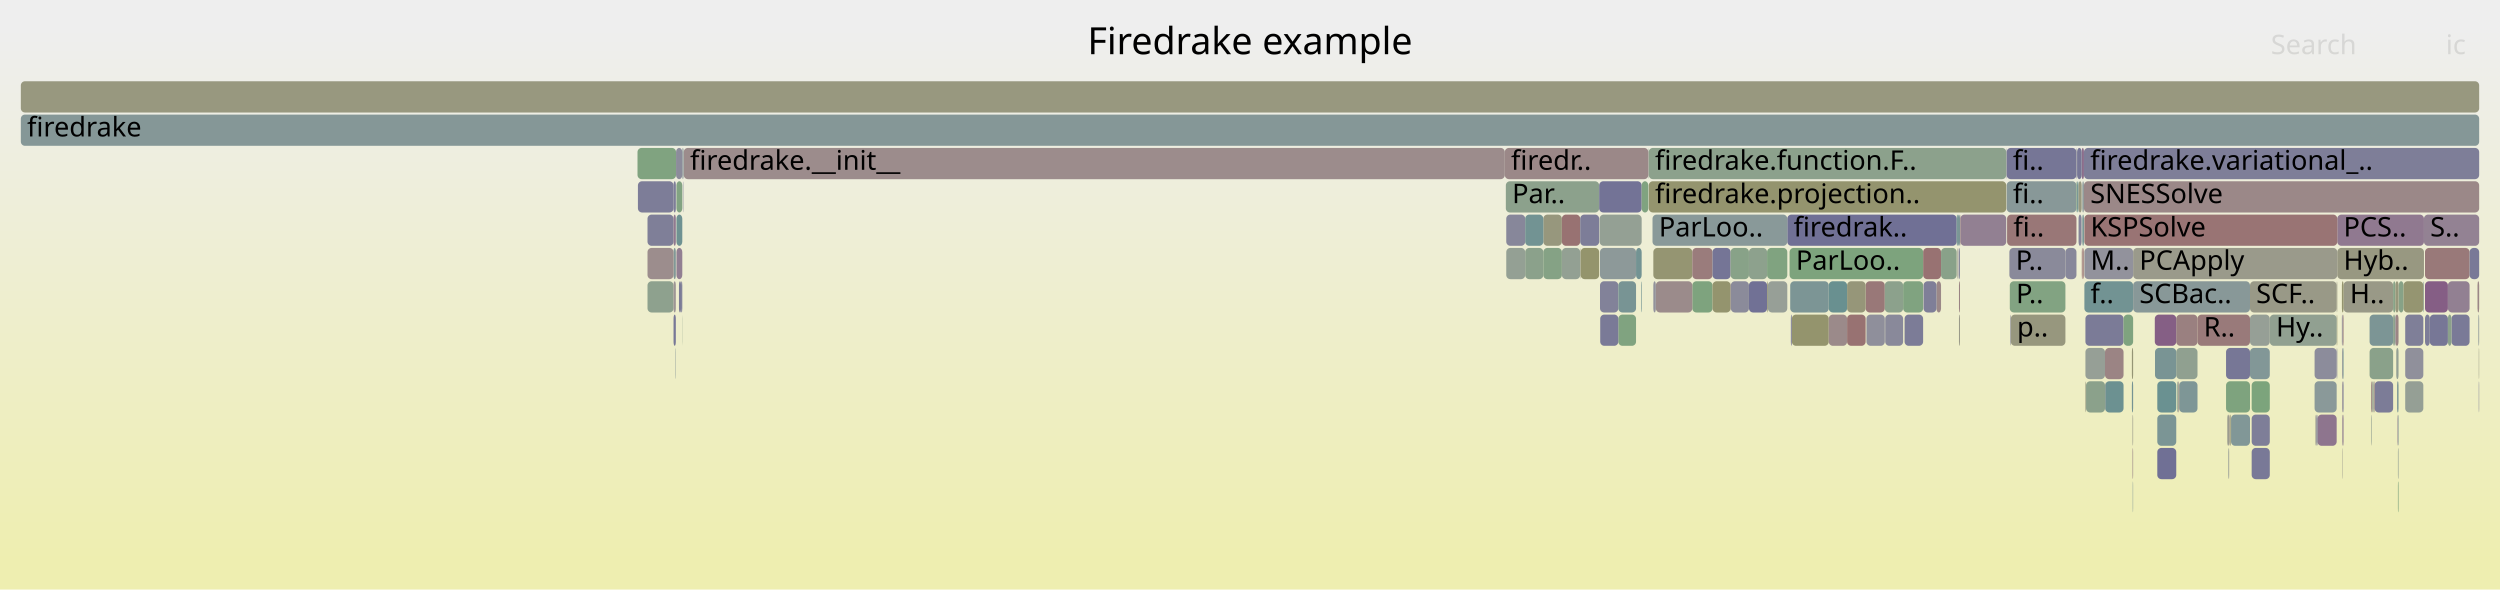
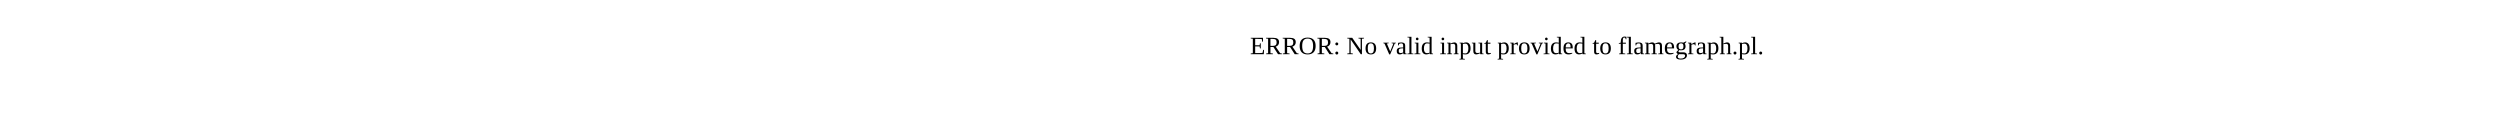
- <svg xmlns="http://www.w3.org/2000/svg" version="1.1" width="1200" height="283" viewBox="0 0 1200 283">
-   <defs>
-     <linearGradient id="background" y1="0" y2="1" x1="0" x2="0">
-       <stop stop-color="#eeeeee" offset="5%" />
-       <stop stop-color="#eeeeb0" offset="95%" />
-     </linearGradient>
-   </defs>
-   <style type="text/css">
- 	text { font-family:Verdana; font-size:13px; fill:rgb(0,0,0); }
- 	#search, #ignorecase { opacity:0.1; cursor:pointer; }
- 	#search:hover, #search.show, #ignorecase:hover, #ignorecase.show { opacity:1; }
- 	#subtitle { text-anchor:middle; font-color:rgb(160,160,160); }
- 	#title { text-anchor:middle; font-size:18px}
- 	#unzoom { cursor:pointer; }
- 	#frames &gt; *:hover { stroke:black; stroke-width:0.5; cursor:pointer; }
- 	.hide { display:none; }
- 	.parent { opacity:0.5; }
- </style>
-   <rect x="0.0" y="0" width="1200.0" height="283.0" fill="url(#background)" />
-   <text id="title" x="600.00" y="26">Firedrake example</text>
-   <text id="details" x="10.00" y="265"> </text>
-   <text id="unzoom" x="10.00" y="26" class="hide">Reset Zoom</text>
-   <text id="search" x="1090.00" y="26">Search</text>
-   <text id="ignorecase" x="1174.00" y="26">ic</text>
-   <text id="matched" x="1090.00" y="265"> </text>
-   <g id="frames">
-     <g>
-       <rect x="1124.4" y="151" width="0.5" height="15.0" fill="rgb(153.476,123.319,123.319)" rx="2" ry="2" />
-       <text x="1127.40" y="161.5" />
-     </g>
-     <g>
-       <rect x="914.2" y="151" width="8.9" height="15.0" fill="rgb(124.255,124.255,151.469)" rx="2" ry="2" />
-       <text x="917.18" y="161.5" />
-     </g>
-     <g>
-       <rect x="904.9" y="151" width="8.6" height="15.0" fill="rgb(136.576,136.576,153.853)" rx="2" ry="2" />
-       <text x="907.90" y="161.5" />
-     </g>
-     <g>
-       <rect x="1044.6" y="167" width="10.2" height="15.0" fill="rgb(143.692,160.329,143.692)" rx="2" ry="2" />
-       <text x="1047.56" y="177.5" />
-     </g>
-     <g>
-       <rect x="793.6" y="119" width="18.7" height="15.0" fill="rgb(148.919,148.919,113.993)" rx="2" ry="2" />
-       <text x="796.56" y="129.5" />
-     </g>
-     <g>
-       <rect x="306.0" y="71" width="18.5" height="15.0" fill="rgb(127.568,162.954,127.568)" rx="2" ry="2" />
-       <text x="309.01" y="81.5" />
-     </g>
-     <g>
-       <rect x="999.5" y="87" width="0.8" height="15.0" fill="rgb(140.677,153.509,153.509)" rx="2" ry="2" />
-       <text x="1002.45" y="97.5" />
-     </g>
-     <g>
-       <rect x="1046.0" y="183" width="8.8" height="15.0" fill="rgb(125.675,149.619,149.619)" rx="2" ry="2" />
-       <text x="1048.97" y="193.5" />
-     </g>
-     <g>
-       <rect x="1010.4" y="167" width="8.9" height="15.0" fill="rgb(154.637,132.219,132.219)" rx="2" ry="2" />
-       <text x="1013.38" y="177.5" />
-     </g>
-     <g>
-       <rect x="1045.0" y="183" width="0.3" height="15.0" fill="rgb(133.385,162.007,133.385)" rx="2" ry="2" />
-       <text x="1048.02" y="193.5" />
-     </g>
-     <g>
-       <rect x="1154.5" y="167" width="8.7" height="15.0" fill="rgb(143.999,143.999,155.29)" rx="2" ry="2" />
-       <text x="1157.55" y="177.5" />
-     </g>
-     <g>
-       <rect x="991.4" y="119" width="5.3" height="15.0" fill="rgb(135.042,135.042,153.557)" rx="2" ry="2" />
-       <text x="994.39" y="129.5" />
-     </g>
-     <g>
-       <rect x="1068.5" y="167" width="11.5" height="15.0" fill="rgb(118.978,118.978,150.447)" rx="2" ry="2" />
-       <text x="1071.55" y="177.5" />
-     </g>
-     <g>
-       <rect x="999.2" y="71" width="1.1" height="15.0" fill="rgb(139.346,110.199,139.346)" rx="2" ry="2" />
-       <text x="1002.24" y="81.5" />
-     </g>
-     <g>
-       <rect x="1000.5" y="135" width="23.4" height="15.0" fill="rgb(113.95,146.58,146.58)" rx="2" ry="2" />
-       <text x="1003.45" y="145.5">f..</text>
-     </g>
-     <g>
-       <rect x="1176.7" y="151" width="8.7" height="15.0" fill="rgb(121.559,121.559,150.947)" rx="2" ry="2" />
-       <text x="1179.71" y="161.5" />
-     </g>
-     <g>
-       <rect x="1080.0" y="151" width="9.5" height="15.0" fill="rgb(149.693,159.352,149.693)" rx="2" ry="2" />
-       <text x="1082.96" y="161.5" />
-     </g>
-     <g>
-       <rect x="1080.0" y="135" width="41.6" height="15.0" fill="rgb(153.239,153.239,134.926)" rx="2" ry="2" />
-       <text x="1082.96" y="145.5">SCF..</text>
-     </g>
-     <g>
-       <rect x="310.8" y="135" width="12.5" height="15.0" fill="rgb(142.476,160.527,142.476)" rx="2" ry="2" />
-       <text x="313.81" y="145.5" />
-     </g>
-     <g>
-       <rect x="1111.0" y="167" width="10.6" height="15.0" fill="rgb(140.049,140.049,154.526)" rx="2" ry="2" />
-       <text x="1114.02" y="177.5" />
-     </g>
-     <g>
-       <rect x="1070.3" y="199" width="0.4" height="15.0" fill="rgb(148.578,148.578,112.339)" rx="2" ry="2" />
-       <text x="1073.32" y="209.5" />
-     </g>
-     <g>
-       <rect x="940.1" y="119" width="0.2" height="15.0" fill="rgb(137.084,137.084,153.952)" rx="2" ry="2" />
-       <text x="943.12" y="129.5" />
-     </g>
-     <g>
-       <rect x="812.3" y="135" width="9.7" height="15.0" fill="rgb(125.687,163.26,125.687)" rx="2" ry="2" />
-       <text x="815.28" y="145.5" />
-     </g>
-     <g>
-       <rect x="787.7" y="135" width="0.3" height="15.0" fill="rgb(112.228,146.133,146.133)" rx="2" ry="2" />
-       <text x="790.74" y="145.5" />
-     </g>
-     <g>
-       <rect x="1189.8" y="183" width="0.2" height="15.0" fill="rgb(121.654,121.654,150.965)" rx="2" ry="2" />
-       <text x="1192.83" y="193.5" />
-     </g>
-     <g>
-       <rect x="913.5" y="135" width="9.6" height="15.0" fill="rgb(128.186,162.853,128.186)" rx="2" ry="2" />
-       <text x="916.51" y="145.5" />
-     </g>
-     <g>
-       <rect x="1069.7" y="215" width="0.2" height="15.0" fill="rgb(153.939,153.939,138.318)" rx="2" ry="2" />
-       <text x="1072.65" y="225.5" />
-     </g>
-     <g>
-       <rect x="767.8" y="103" width="20.2" height="15.0" fill="rgb(148.395,159.564,148.395)" rx="2" ry="2" />
-       <text x="770.80" y="113.5" />
-     </g>
-     <g>
-       <rect x="1138.2" y="199" width="0.2" height="15.0" fill="rgb(154.089,154.089,139.047)" rx="2" ry="2" />
-       <text x="1141.25" y="209.5" />
-     </g>
-     <g>
-       <rect x="1139.3" y="183" width="0.1" height="15.0" fill="rgb(126.987,163.049,126.987)" rx="2" ry="2" />
-       <text x="1142.25" y="193.5" />
-     </g>
-     <g>
-       <rect x="1000.3" y="87" width="189.7" height="15.0" fill="rgb(155.101,135.773,135.773)" rx="2" ry="2" />
-       <text x="1003.32" y="97.5">SNESSolve</text>
-     </g>
-     <g>
-       <rect x="965.2" y="151" width="26.2" height="15.0" fill="rgb(151.487,151.487,126.438)" rx="2" ry="2" />
-       <text x="968.17" y="161.5">p..</text>
-     </g>
-     <g>
-       <rect x="1121.6" y="151" width="0.3" height="15.0" fill="rgb(148.421,148.421,111.58)" rx="2" ry="2" />
-       <text x="1124.57" y="161.5" />
-     </g>
-     <g>
-       <rect x="997.7" y="103" width="1.4" height="15.0" fill="rgb(131.923,131.923,152.953)" rx="2" ry="2" />
-       <text x="1000.66" y="113.5" />
-     </g>
-     <g>
-       <rect x="1124.9" y="135" width="23.8" height="15.0" fill="rgb(153.302,153.302,135.231)" rx="2" ry="2" />
-       <text x="1127.94" y="145.5">H..</text>
-     </g>
-     <g>
-       <rect x="929.5" y="135" width="2.2" height="15.0" fill="rgb(155.154,136.183,136.183)" rx="2" ry="2" />
-       <text x="932.52" y="145.5" />
-     </g>
-     <g>
-       <rect x="1111.7" y="199" width="0.4" height="15.0" fill="rgb(147.459,147.459,155.96)" rx="2" ry="2" />
-       <text x="1114.73" y="209.5" />
-     </g>
-     <g>
-       <rect x="1070.0" y="199" width="0.2" height="15.0" fill="rgb(153.453,123.142,123.142)" rx="2" ry="2" />
-       <text x="1073.03" y="209.5" />
-     </g>
-     <g>
-       <rect x="1080.8" y="215" width="8.7" height="15.0" fill="rgb(121.097,121.097,150.857)" rx="2" ry="2" />
-       <text x="1083.84" y="225.5" />
-     </g>
-     <g>
-       <rect x="768.0" y="119" width="17.3" height="15.0" fill="rgb(140.507,153.465,153.465)" rx="2" ry="2" />
-       <text x="770.98" y="129.5" />
-     </g>
-     <g>
-       <rect x="740.8" y="103" width="8.9" height="15.0" fill="rgb(151.22,151.22,125.145)" rx="2" ry="2" />
-       <text x="743.82" y="113.5" />
-     </g>
-     <g>
-       <rect x="939.5" y="119" width="0.3" height="15.0" fill="rgb(154.518,154.518,141.125)" rx="2" ry="2" />
-       <text x="942.46" y="129.5" />
-     </g>
-     <g>
-       <rect x="1148.7" y="135" width="1.1" height="15.0" fill="rgb(135.073,161.732,135.073)" rx="2" ry="2" />
-       <text x="1151.69" y="145.5" />
-     </g>
-     <g>
-       <rect x="1124.2" y="183" width="0.2" height="15.0" fill="rgb(154.308,129.696,129.696)" rx="2" ry="2" />
-       <text x="1127.21" y="193.5" />
-     </g>
-     <g>
-       <rect x="1001.0" y="151" width="18.3" height="15.0" fill="rgb(123.479,123.479,151.318)" rx="2" ry="2" />
-       <text x="1004.00" y="161.5" />
-     </g>
-     <g>
-       <rect x="327.5" y="71" width="0.5" height="15.0" fill="rgb(141.608,153.75,153.75)" rx="2" ry="2" />
-       <text x="330.54" y="81.5" />
-     </g>
-     <g>
-       <rect x="999.1" y="103" width="0.1" height="15.0" fill="rgb(121.869,121.869,151.007)" rx="2" ry="2" />
-       <text x="1002.06" y="113.5" />
-     </g>
-     <g>
-       <rect x="964.5" y="119" width="26.9" height="15.0" fill="rgb(138.041,138.041,154.137)" rx="2" ry="2" />
-       <text x="967.55" y="129.5">P..</text>
-     </g>
-     <g>
-       <rect x="1151.3" y="135" width="0.1" height="15.0" fill="rgb(138.557,152.959,152.959)" rx="2" ry="2" />
-       <text x="1154.27" y="145.5" />
-     </g>
-     <g>
-       <rect x="1023.6" y="199" width="0.3" height="15.0" fill="rgb(153.837,153.837,137.825)" rx="2" ry="2" />
-       <text x="1026.58" y="209.5" />
-     </g>
-     <g>
-       <rect x="963.0" y="71" width="0.2" height="15.0" fill="rgb(146.518,146.518,155.778)" rx="2" ry="2" />
-       <text x="966.04" y="81.5" />
-     </g>
-     <g>
-       <rect x="1121.9" y="103" width="41.6" height="15.0" fill="rgb(143.665,121.266,143.665)" rx="2" ry="2" />
-       <text x="1124.90" y="113.5">PCS..</text>
-     </g>
-     <g>
-       <rect x="1139.8" y="183" width="8.9" height="15.0" fill="rgb(124.381,124.381,151.493)" rx="2" ry="2" />
-       <text x="1142.83" y="193.5" />
-     </g>
-     <g>
-       <rect x="1044.6" y="151" width="10.2" height="15.0" fill="rgb(154.106,128.145,128.145)" rx="2" ry="2" />
-       <text x="1047.56" y="161.5" />
-     </g>
-     <g>
-       <rect x="768.0" y="135" width="8.8" height="15.0" fill="rgb(129.609,129.609,152.505)" rx="2" ry="2" />
-       <text x="770.98" y="145.5" />
-     </g>
-     <g>
-       <rect x="10.0" y="39" width="1180.0" height="15.0" fill="rgb(151.563,151.563,126.804)" rx="2" ry="2" />
-       <text x="13.00" y="49.5" />
-     </g>
-     <g>
-       <rect x="1112.4" y="199" width="9.2" height="15.0" fill="rgb(141.948,116.867,141.948)" rx="2" ry="2" />
-       <text x="1115.43" y="209.5" />
-     </g>
-     <g>
-       <rect x="323.3" y="119" width="1.1" height="15.0" fill="rgb(129.394,150.584,150.584)" rx="2" ry="2" />
-       <text x="326.27" y="129.5" />
-     </g>
-     <g>
-       <rect x="1045.6" y="183" width="0.4" height="15.0" fill="rgb(154.614,132.041,132.041)" rx="2" ry="2" />
-       <text x="1048.59" y="193.5" />
-     </g>
-     <g>
-       <rect x="1164.0" y="119" width="21.4" height="15.0" fill="rgb(153.156,120.865,120.865)" rx="2" ry="2" />
-       <text x="1166.96" y="129.5" />
-     </g>
-     <g>
-       <rect x="1010.5" y="183" width="8.8" height="15.0" fill="rgb(107.523,144.913,144.913)" rx="2" ry="2" />
-       <text x="1013.50" y="193.5" />
-     </g>
-     <g>
-       <rect x="1163.2" y="135" width="0.3" height="15.0" fill="rgb(117.548,147.512,147.512)" rx="2" ry="2" />
-       <text x="1166.22" y="145.5" />
-     </g>
-     <g>
-       <rect x="1023.7" y="231" width="0.2" height="15.0" fill="rgb(129.31,150.562,150.562)" rx="2" ry="2" />
-       <text x="1026.74" y="241.5" />
-     </g>
-     <g>
-       <rect x="886.6" y="151" width="8.9" height="15.0" fill="rgb(152.234,113.791,113.791)" rx="2" ry="2" />
-       <text x="889.57" y="161.5" />
-     </g>
-     <g>
-       <rect x="839.5" y="119" width="8.7" height="15.0" fill="rgb(141.245,160.728,141.245)" rx="2" ry="2" />
-       <text x="842.48" y="129.5" />
-     </g>
-     <g>
-       <rect x="963.2" y="71" width="33.5" height="15.0" fill="rgb(117.848,117.848,150.229)" rx="2" ry="2" />
-       <text x="966.20" y="81.5">fi..</text>
-     </g>
-     <g>
-       <rect x="324.7" y="87" width="2.8" height="15.0" fill="rgb(130.186,162.528,130.186)" rx="2" ry="2" />
-       <text x="327.73" y="97.5" />
-     </g>
-     <g>
-       <rect x="1151.0" y="231" width="0.3" height="15.0" fill="rgb(125.19,163.341,125.19)" rx="2" ry="2" />
-       <text x="1153.97" y="241.5" />
-     </g>
-     <g>
-       <rect x="1148.7" y="151" width="0.9" height="15.0" fill="rgb(140.122,160.91,140.122)" rx="2" ry="2" />
-       <text x="1151.69" y="161.5" />
-     </g>
-     <g>
-       <rect x="941.0" y="103" width="22.0" height="15.0" fill="rgb(146.163,127.667,146.163)" rx="2" ry="2" />
-       <text x="943.97" y="113.5" />
-     </g>
-     <g>
-       <rect x="964.7" y="135" width="26.7" height="15.0" fill="rgb(130.167,162.531,130.167)" rx="2" ry="2" />
-       <text x="967.72" y="145.5">P..</text>
-     </g>
-     <g>
-       <rect x="1166.3" y="151" width="8.7" height="15.0" fill="rgb(119.134,119.134,150.477)" rx="2" ry="2" />
-       <text x="1169.30" y="161.5" />
-     </g>
-     <g>
-       <rect x="732.1" y="119" width="8.7" height="15.0" fill="rgb(139.383,161.031,139.383)" rx="2" ry="2" />
-       <text x="735.12" y="129.5" />
-     </g>
-     <g>
-       <rect x="857.9" y="103" width="81.3" height="15.0" fill="rgb(112.295,112.295,149.154)" rx="2" ry="2" />
-       <text x="860.92" y="113.5">firedrak..</text>
-     </g>
-     <g>
-       <rect x="1019.3" y="151" width="4.6" height="15.0" fill="rgb(127.028,163.042,127.028)" rx="2" ry="2" />
-       <text x="1022.27" y="161.5" />
-     </g>
-     <g>
-       <rect x="1151.0" y="199" width="0.3" height="15.0" fill="rgb(127.255,150.029,150.029)" rx="2" ry="2" />
-       <text x="1153.97" y="209.5" />
-     </g>
-     <g>
-       <rect x="1164.0" y="135" width="11.0" height="15.0" fill="rgb(133.17,94.374,133.17)" rx="2" ry="2" />
-       <text x="1166.96" y="145.5" />
-     </g>
-     <g>
-       <rect x="1035.5" y="215" width="9.1" height="15.0" fill="rgb(112.166,112.166,149.129)" rx="2" ry="2" />
-       <text x="1038.51" y="225.5" />
-     </g>
-     <g>
-       <rect x="1137.4" y="151" width="11.3" height="15.0" fill="rgb(123.903,149.16,149.16)" rx="2" ry="2" />
-       <text x="1140.36" y="161.5" />
-     </g>
-     <g>
-       <rect x="940.3" y="135" width="0.5" height="15.0" fill="rgb(154.453,130.804,130.804)" rx="2" ry="2" />
-       <text x="943.34" y="145.5" />
-     </g>
-     <g>
-       <rect x="1045.3" y="183" width="0.2" height="15.0" fill="rgb(141.354,153.684,153.684)" rx="2" ry="2" />
-       <text x="1048.29" y="193.5" />
-     </g>
-     <g>
-       <rect x="939.2" y="103" width="0.6" height="15.0" fill="rgb(111.295,145.891,145.891)" rx="2" ry="2" />
-       <text x="942.19" y="113.5" />
-     </g>
-     <g>
-       <rect x="1150.2" y="167" width="1.1" height="15.0" fill="rgb(148.281,159.582,148.281)" rx="2" ry="2" />
-       <text x="1153.23" y="177.5" />
-     </g>
-     <g>
-       <rect x="785.3" y="119" width="2.7" height="15.0" fill="rgb(114.768,146.792,146.792)" rx="2" ry="2" />
-       <text x="788.32" y="129.5" />
-     </g>
-     <g>
-       <rect x="822.0" y="135" width="8.7" height="15.0" fill="rgb(148.014,148.014,109.607)" rx="2" ry="2" />
-       <text x="824.99" y="145.5" />
-     </g>
-     <g>
-       <rect x="1080.0" y="167" width="9.5" height="15.0" fill="rgb(130.421,150.85,150.85)" rx="2" ry="2" />
-       <text x="1082.96" y="177.5" />
-     </g>
-     <g>
-       <rect x="794.8" y="135" width="17.5" height="15.0" fill="rgb(155.486,138.729,138.729)" rx="2" ry="2" />
-       <text x="797.84" y="145.5" />
-     </g>
-     <g>
-       <rect x="323.3" y="87" width="1.1" height="15.0" fill="rgb(124.878,124.878,151.589)" rx="2" ry="2" />
-       <text x="326.27" y="97.5" />
-     </g>
-     <g>
-       <rect x="940.3" y="119" width="0.5" height="15.0" fill="rgb(136.612,136.612,153.86)" rx="2" ry="2" />
-       <text x="943.34" y="129.5" />
-     </g>
-     <g>
-       <rect x="848.2" y="119" width="9.7" height="15.0" fill="rgb(128.486,162.805,128.486)" rx="2" ry="2" />
-       <text x="851.18" y="129.5" />
-     </g>
-     <g>
-       <rect x="999.1" y="119" width="0.1" height="15.0" fill="rgb(152.406,115.11,115.11)" rx="2" ry="2" />
-       <text x="1002.06" y="129.5" />
-     </g>
-     <g>
-       <rect x="1045.5" y="183" width="0.1" height="15.0" fill="rgb(139.883,160.949,139.883)" rx="2" ry="2" />
-       <text x="1048.45" y="193.5" />
-     </g>
-     <g>
-       <rect x="1151.4" y="135" width="2.3" height="15.0" fill="rgb(134.518,161.823,134.518)" rx="2" ry="2" />
-       <text x="1154.45" y="145.5" />
-     </g>
-     <g>
-       <rect x="1150.8" y="199" width="0.2" height="15.0" fill="rgb(143.731,121.435,143.731)" rx="2" ry="2" />
-       <text x="1153.77" y="209.5" />
-     </g>
-     <g>
-       <rect x="776.8" y="151" width="8.5" height="15.0" fill="rgb(127.653,162.94,127.653)" rx="2" ry="2" />
-       <text x="779.75" y="161.5" />
-     </g>
-     <g>
-       <rect x="1151.0" y="215" width="0.3" height="15.0" fill="rgb(148.39,159.564,148.39)" rx="2" ry="2" />
-       <text x="1153.97" y="225.5" />
-     </g>
-     <g>
-       <rect x="722.8" y="87" width="44.8" height="15.0" fill="rgb(140.466,160.854,140.466)" rx="2" ry="2" />
-       <text x="725.83" y="97.5">Par..</text>
-     </g>
-     <g>
-       <rect x="1000.5" y="103" width="121.4" height="15.0" fill="rgb(152.558,116.281,116.281)" rx="2" ry="2" />
-       <text x="1003.45" y="113.5">KSPSolve</text>
-     </g>
-     <g>
-       <rect x="1154.5" y="151" width="8.7" height="15.0" fill="rgb(127.164,127.164,152.032)" rx="2" ry="2" />
-       <text x="1157.55" y="161.5" />
-     </g>
-     <g>
-       <rect x="1068.5" y="183" width="11.5" height="15.0" fill="rgb(125.816,163.239,125.816)" rx="2" ry="2" />
-       <text x="1071.55" y="193.5" />
-     </g>
-     <g>
-       <rect x="895.5" y="135" width="9.2" height="15.0" fill="rgb(153.038,119.958,119.958)" rx="2" ry="2" />
-       <text x="898.54" y="145.5" />
-     </g>
-     <g>
-       <rect x="1139.4" y="183" width="0.4" height="15.0" fill="rgb(154.15,128.482,128.482)" rx="2" ry="2" />
-       <text x="1142.43" y="193.5" />
-     </g>
-     <g>
-       <rect x="812.3" y="119" width="9.7" height="15.0" fill="rgb(153.613,124.369,124.369)" rx="2" ry="2" />
-       <text x="815.28" y="129.5" />
-     </g>
-     <g>
-       <rect x="1034.3" y="151" width="10.3" height="15.0" fill="rgb(133.357,94.853,133.357)" rx="2" ry="2" />
-       <text x="1037.27" y="161.5" />
-     </g>
-     <g>
-       <rect x="1163.5" y="103" width="26.5" height="15.0" fill="rgb(147.051,129.943,147.051)" rx="2" ry="2" />
-       <text x="1166.49" y="113.5">S..</text>
-     </g>
-     <g>
-       <rect x="1035.5" y="183" width="9.1" height="15.0" fill="rgb(106.16,144.56,144.56)" rx="2" ry="2" />
-       <text x="1038.51" y="193.5" />
-     </g>
-     <g>
-       <rect x="1124.1" y="135" width="0.8" height="15.0" fill="rgb(148.025,148.025,109.662)" rx="2" ry="2" />
-       <text x="1127.07" y="145.5" />
-     </g>
-     <g>
-       <rect x="1154.5" y="183" width="8.7" height="15.0" fill="rgb(149.365,159.406,149.365)" rx="2" ry="2" />
-       <text x="1157.55" y="193.5" />
-     </g>
-     <g>
-       <rect x="1189.2" y="135" width="0.8" height="15.0" fill="rgb(155.021,135.159,135.159)" rx="2" ry="2" />
-       <text x="1192.24" y="145.5" />
-     </g>
-     <g>
-       <rect x="1089.5" y="151" width="32.1" height="15.0" fill="rgb(144.575,160.186,144.575)" rx="2" ry="2" />
-       <text x="1092.51" y="161.5">Hy..</text>
-     </g>
-     <g>
-       <rect x="999.5" y="119" width="0.5" height="15.0" fill="rgb(152.682,117.225,117.225)" rx="2" ry="2" />
-       <text x="1002.45" y="129.5" />
-     </g>
-     <g>
-       <rect x="1121.9" y="119" width="41.6" height="15.0" fill="rgb(152.111,152.111,129.46)" rx="2" ry="2" />
-       <text x="1124.90" y="129.5">Hyb..</text>
-     </g>
-     <g>
-       <rect x="963.2" y="87" width="33.5" height="15.0" fill="rgb(136.089,152.319,152.319)" rx="2" ry="2" />
-       <text x="966.20" y="97.5">fi..</text>
-     </g>
-     <g>
-       <rect x="886.6" y="135" width="8.9" height="15.0" fill="rgb(150.407,150.407,121.202)" rx="2" ry="2" />
-       <text x="889.57" y="145.5" />
-     </g>
-     <g>
-       <rect x="1153.7" y="135" width="9.5" height="15.0" fill="rgb(148.689,148.689,112.88)" rx="2" ry="2" />
-       <text x="1156.67" y="145.5" />
-     </g>
-     <g>
-       <rect x="1137.4" y="167" width="11.3" height="15.0" fill="rgb(137.937,161.266,137.937)" rx="2" ry="2" />
-       <text x="1140.36" y="177.5" />
-     </g>
-     <g>
-       <rect x="723.0" y="103" width="9.1" height="15.0" fill="rgb(135.311,135.311,153.609)" rx="2" ry="2" />
-       <text x="726.04" y="113.5" />
-     </g>
-     <g>
-       <rect x="310.8" y="103" width="12.5" height="15.0" fill="rgb(127.151,127.151,152.029)" rx="2" ry="2" />
-       <text x="313.81" y="113.5" />
-     </g>
-     <g>
-       <rect x="323.3" y="135" width="1.1" height="15.0" fill="rgb(156.774,148.603,148.603)" rx="2" ry="2" />
-       <text x="326.27" y="145.5" />
-     </g>
-     <g>
-       <rect x="1001.0" y="167" width="9.4" height="15.0" fill="rgb(149.957,159.309,149.957)" rx="2" ry="2" />
-       <text x="1004.00" y="177.5" />
-     </g>
-     <g>
-       <rect x="324.7" y="119" width="2.8" height="15.0" fill="rgb(146.026,127.317,146.026)" rx="2" ry="2" />
-       <text x="327.73" y="129.5" />
-     </g>
-     <g>
-       <rect x="1000.0" y="119" width="0.3" height="15.0" fill="rgb(152.439,115.366,115.366)" rx="2" ry="2" />
-       <text x="1002.95" y="129.5" />
-     </g>
-     <g>
-       <rect x="1189.8" y="167" width="0.2" height="15.0" fill="rgb(152.526,152.526,131.472)" rx="2" ry="2" />
-       <text x="1192.83" y="177.5" />
-     </g>
-     <g>
-       <rect x="326.9" y="135" width="0.6" height="15.0" fill="rgb(127.073,127.073,152.014)" rx="2" ry="2" />
-       <text x="329.94" y="145.5" />
-     </g>
-     <g>
-       <rect x="963.4" y="103" width="33.3" height="15.0" fill="rgb(152.943,119.232,119.232)" rx="2" ry="2" />
-       <text x="966.42" y="113.5">fi..</text>
-     </g>
-     <g>
-       <rect x="767.6" y="87" width="20.4" height="15.0" fill="rgb(115.41,115.41,149.757)" rx="2" ry="2" />
-       <text x="770.64" y="97.5" />
-     </g>
-     <g>
-       <rect x="1000.3" y="71" width="189.7" height="15.0" fill="rgb(125.796,125.796,151.767)" rx="2" ry="2" />
-       <text x="1003.32" y="81.5">firedrake.variational_..</text>
-     </g>
-     <g>
-       <rect x="791.4" y="71" width="171.6" height="15.0" fill="rgb(139.97,160.935,139.97)" rx="2" ry="2" />
-       <text x="794.41" y="81.5">firedrake.function.F..</text>
-     </g>
-     <g>
-       <rect x="1001.3" y="183" width="9.1" height="15.0" fill="rgb(138.834,161.12,138.834)" rx="2" ry="2" />
-       <text x="1004.27" y="193.5" />
-     </g>
-     <g>
-       <rect x="1138.1" y="183" width="0.4" height="15.0" fill="rgb(154.272,129.417,129.417)" rx="2" ry="2" />
-       <text x="1141.11" y="193.5" />
-     </g>
-     <g>
-       <rect x="923.1" y="119" width="8.6" height="15.0" fill="rgb(152.233,113.784,113.784)" rx="2" ry="2" />
-       <text x="926.05" y="129.5" />
-     </g>
-     <g>
-       <rect x="996.7" y="87" width="0.3" height="15.0" fill="rgb(127.292,162.999,127.292)" rx="2" ry="2" />
-       <text x="999.68" y="97.5" />
-     </g>
-     <g>
-       <rect x="848.2" y="135" width="0.4" height="15.0" fill="rgb(149.564,149.564,117.115)" rx="2" ry="2" />
-       <text x="851.18" y="145.5" />
-     </g>
-     <g>
-       <rect x="1070.9" y="199" width="9.1" height="15.0" fill="rgb(129.448,150.598,150.598)" rx="2" ry="2" />
-       <text x="1073.89" y="209.5" />
-     </g>
-     <g>
-       <rect x="791.2" y="71" width="0.2" height="15.0" fill="rgb(146.236,159.915,146.236)" rx="2" ry="2" />
-       <text x="794.25" y="81.5" />
-     </g>
-     <g>
-       <rect x="793.6" y="135" width="1.2" height="15.0" fill="rgb(147.234,147.234,155.916)" rx="2" ry="2" />
-       <text x="796.56" y="145.5" />
-     </g>
-     <g>
-       <rect x="1080.8" y="183" width="8.7" height="15.0" fill="rgb(123.867,163.557,123.867)" rx="2" ry="2" />
-       <text x="1083.84" y="193.5" />
-     </g>
-     <g>
-       <rect x="931.7" y="119" width="7.5" height="15.0" fill="rgb(136.834,161.446,136.834)" rx="2" ry="2" />
-       <text x="934.69" y="129.5" />
-     </g>
-     <g>
-       <rect x="740.8" y="119" width="8.9" height="15.0" fill="rgb(132.943,162.079,132.943)" rx="2" ry="2" />
-       <text x="743.82" y="129.5" />
-     </g>
-     <g>
-       <rect x="1164.0" y="151" width="2.3" height="15.0" fill="rgb(124.684,124.684,151.552)" rx="2" ry="2" />
-       <text x="1166.96" y="161.5" />
-     </g>
-     <g>
-       <rect x="1124.2" y="167" width="0.2" height="15.0" fill="rgb(132.989,93.908,132.989)" rx="2" ry="2" />
-       <text x="1127.21" y="177.5" />
-     </g>
-     <g>
-       <rect x="1054.8" y="151" width="25.2" height="15.0" fill="rgb(153.276,121.782,121.782)" rx="2" ry="2" />
-       <text x="1057.77" y="161.5">R..</text>
-     </g>
-     <g>
-       <rect x="1124.4" y="167" width="0.5" height="15.0" fill="rgb(118.413,147.737,147.737)" rx="2" ry="2" />
-       <text x="1127.40" y="177.5" />
-     </g>
-     <g>
-       <rect x="997.0" y="87" width="0.7" height="15.0" fill="rgb(109.597,145.451,145.451)" rx="2" ry="2" />
-       <text x="1000.00" y="97.5" />
-     </g>
-     <g>
-       <rect x="791.4" y="87" width="171.6" height="15.0" fill="rgb(148.102,148.102,110.034)" rx="2" ry="2" />
-       <text x="794.41" y="97.5">firedrake.projection..</text>
-     </g>
-     <g>
-       <rect x="1080.8" y="199" width="8.7" height="15.0" fill="rgb(126.224,126.224,151.85)" rx="2" ry="2" />
-       <text x="1083.84" y="209.5" />
-     </g>
-     <g>
-       <rect x="877.8" y="135" width="8.8" height="15.0" fill="rgb(104.999,144.259,144.259)" rx="2" ry="2" />
-       <text x="880.84" y="145.5" />
-     </g>
-     <g>
-       <rect x="325.9" y="135" width="1.0" height="15.0" fill="rgb(122.727,122.727,151.173)" rx="2" ry="2" />
-       <text x="328.94" y="145.5" />
-     </g>
-     <g>
-       <rect x="758.5" y="119" width="0.2" height="15.0" fill="rgb(152.487,152.487,131.281)" rx="2" ry="2" />
-       <text x="761.51" y="129.5" />
-     </g>
-     <g>
-       <rect x="1023.9" y="119" width="98.0" height="15.0" fill="rgb(154.085,154.085,139.027)" rx="2" ry="2" />
-       <text x="1026.89" y="129.5">PCApply</text>
-     </g>
-     <g>
-       <rect x="732.1" y="103" width="8.7" height="15.0" fill="rgb(114.461,146.712,146.712)" rx="2" ry="2" />
-       <text x="735.12" y="113.5" />
-     </g>
-     <g>
-       <rect x="327.4" y="151" width="0.1" height="15.0" fill="rgb(140.641,160.826,140.641)" rx="2" ry="2" />
-       <text x="330.38" y="161.5" />
-     </g>
-     <g>
-       <rect x="1000.5" y="119" width="23.4" height="15.0" fill="rgb(146.045,146.045,155.686)" rx="2" ry="2" />
-       <text x="1003.45" y="129.5">M..</text>
-     </g>
-     <g>
-       <rect x="1124.2" y="199" width="0.2" height="15.0" fill="rgb(155.3,155.3,144.915)" rx="2" ry="2" />
-       <text x="1127.21" y="209.5" />
-     </g>
-     <g>
-       <rect x="1034.4" y="167" width="10.2" height="15.0" fill="rgb(120.667,148.321,148.321)" rx="2" ry="2" />
-       <text x="1037.39" y="177.5" />
-     </g>
-     <g>
-       <rect x="327.8" y="87" width="0.2" height="15.0" fill="rgb(129.349,129.349,152.455)" rx="2" ry="2" />
-       <text x="330.82" y="97.5" />
-     </g>
-     <g>
-       <rect x="1185.4" y="119" width="4.6" height="15.0" fill="rgb(120.796,120.796,150.799)" rx="2" ry="2" />
-       <text x="1188.37" y="129.5" />
-     </g>
-     <g>
-       <rect x="328.2" y="71" width="394.1" height="15.0" fill="rgb(155.672,140.152,140.152)" rx="2" ry="2" />
-       <text x="331.23" y="81.5">firedrake.__init__</text>
-     </g>
-     <g>
-       <rect x="1138.5" y="183" width="0.4" height="15.0" fill="rgb(154.588,154.588,141.467)" rx="2" ry="2" />
-       <text x="1141.55" y="193.5" />
-     </g>
-     <g>
-       <rect x="323.3" y="151" width="1.1" height="15.0" fill="rgb(119.643,119.643,150.576)" rx="2" ry="2" />
-       <text x="326.27" y="161.5" />
-     </g>
-     <g>
-       <rect x="1189.6" y="151" width="0.4" height="15.0" fill="rgb(145.532,154.767,154.767)" rx="2" ry="2" />
-       <text x="1192.57" y="161.5" />
-     </g>
-     <g>
-       <rect x="768.1" y="151" width="8.7" height="15.0" fill="rgb(121.863,121.863,151.006)" rx="2" ry="2" />
-       <text x="771.14" y="161.5" />
-     </g>
-     <g>
-       <rect x="999.5" y="103" width="0.8" height="15.0" fill="rgb(118.12,147.661,147.661)" rx="2" ry="2" />
-       <text x="1002.45" y="113.5" />
-     </g>
-     <g>
-       <rect x="848.6" y="135" width="9.3" height="15.0" fill="rgb(151.108,159.122,151.108)" rx="2" ry="2" />
-       <text x="851.64" y="145.5" />
-     </g>
-     <g>
-       <rect x="940.8" y="103" width="0.2" height="15.0" fill="rgb(153.474,123.301,123.301)" rx="2" ry="2" />
-       <text x="943.84" y="113.5" />
-     </g>
-     <g>
-       <rect x="1124.2" y="215" width="0.2" height="15.0" fill="rgb(154.555,154.555,141.305)" rx="2" ry="2" />
-       <text x="1127.21" y="225.5" />
-     </g>
-     <g>
-       <rect x="1010.4" y="183" width="0.1" height="15.0" fill="rgb(155.375,137.876,137.876)" rx="2" ry="2" />
-       <text x="1013.38" y="193.5" />
-     </g>
-     <g>
-       <rect x="1175.0" y="151" width="1.7" height="15.0" fill="rgb(139.381,161.031,139.381)" rx="2" ry="2" />
-       <text x="1177.97" y="161.5" />
-     </g>
-     <g>
-       <rect x="1121.6" y="135" width="0.3" height="15.0" fill="rgb(152.201,152.201,129.896)" rx="2" ry="2" />
-       <text x="1124.57" y="145.5" />
-     </g>
-     <g>
-       <rect x="1138.4" y="199" width="0.1" height="15.0" fill="rgb(107.985,145.033,145.033)" rx="2" ry="2" />
-       <text x="1141.38" y="209.5" />
-     </g>
-     <g>
-       <rect x="1124.1" y="151" width="0.3" height="15.0" fill="rgb(134.497,134.497,153.451)" rx="2" ry="2" />
-       <text x="1127.07" y="161.5" />
-     </g>
-     <g>
-       <rect x="839.5" y="135" width="8.7" height="15.0" fill="rgb(113.201,113.201,149.329)" rx="2" ry="2" />
-       <text x="842.48" y="145.5" />
-     </g>
-     <g>
-       <rect x="324.7" y="103" width="2.8" height="15.0" fill="rgb(109.971,145.548,145.548)" rx="2" ry="2" />
-       <text x="327.73" y="113.5" />
-     </g>
-     <g>
-       <rect x="324.4" y="87" width="0.1" height="15.0" fill="rgb(132.079,132.079,152.983)" rx="2" ry="2" />
-       <text x="327.39" y="97.5" />
-     </g>
-     <g>
-       <rect x="940.3" y="151" width="0.5" height="15.0" fill="rgb(153.737,153.737,137.343)" rx="2" ry="2" />
-       <text x="943.34" y="161.5" />
-     </g>
-     <g>
-       <rect x="1069.1" y="199" width="0.9" height="15.0" fill="rgb(154.99,154.99,143.415)" rx="2" ry="2" />
-       <text x="1072.05" y="209.5" />
-     </g>
-     <g>
-       <rect x="1124.4" y="183" width="0.5" height="15.0" fill="rgb(126.77,126.77,151.956)" rx="2" ry="2" />
-       <text x="1127.40" y="193.5" />
-     </g>
-     <g>
-       <rect x="1023.6" y="215" width="0.3" height="15.0" fill="rgb(154.982,134.862,134.862)" rx="2" ry="2" />
-       <text x="1026.58" y="225.5" />
-     </g>
-     <g>
-       <rect x="1111.0" y="183" width="10.6" height="15.0" fill="rgb(138.472,152.937,152.937)" rx="2" ry="2" />
-       <text x="1114.02" y="193.5" />
-     </g>
-     <g>
-       <rect x="1023.9" y="135" width="56.1" height="15.0" fill="rgb(136.433,152.409,152.409)" rx="2" ry="2" />
-       <text x="1026.89" y="145.5">SCBac..</text>
-     </g>
-     <g>
-       <rect x="1150.6" y="183" width="0.7" height="15.0" fill="rgb(122.79,148.871,148.871)" rx="2" ry="2" />
-       <text x="1153.56" y="193.5" />
-     </g>
-     <g>
-       <rect x="860.1" y="151" width="17.7" height="15.0" fill="rgb(147.855,147.855,108.837)" rx="2" ry="2" />
-       <text x="863.13" y="161.5" />
-     </g>
-     <g>
-       <rect x="830.7" y="135" width="0.1" height="15.0" fill="rgb(134.937,98.9,134.937)" rx="2" ry="2" />
-       <text x="833.66" y="145.5" />
-     </g>
-     <g>
-       <rect x="1069.9" y="215" width="0.1" height="15.0" fill="rgb(156.383,145.604,145.604)" rx="2" ry="2" />
-       <text x="1072.89" y="225.5" />
-     </g>
-     <g>
-       <rect x="996.7" y="71" width="0.3" height="15.0" fill="rgb(143.945,143.945,155.28)" rx="2" ry="2" />
-       <text x="999.68" y="81.5" />
-     </g>
-     <g>
-       <rect x="1149.8" y="151" width="1.5" height="15.0" fill="rgb(154.77,133.237,133.237)" rx="2" ry="2" />
-       <text x="1152.78" y="161.5" />
-     </g>
-     <g>
-       <rect x="859.6" y="151" width="0.5" height="15.0" fill="rgb(130.177,130.177,152.615)" rx="2" ry="2" />
-       <text x="862.57" y="161.5" />
-     </g>
-     <g>
-       <rect x="895.9" y="151" width="8.8" height="15.0" fill="rgb(142.926,142.926,155.082)" rx="2" ry="2" />
-       <text x="898.93" y="161.5" />
-     </g>
-     <g>
-       <rect x="758.7" y="119" width="8.9" height="15.0" fill="rgb(147.777,147.777,108.456)" rx="2" ry="2" />
-       <text x="761.65" y="129.5" />
-     </g>
-     <g>
-       <rect x="859.0" y="119" width="64.1" height="15.0" fill="rgb(124.948,163.38,124.948)" rx="2" ry="2" />
-       <text x="862.04" y="129.5">ParLoo..</text>
-     </g>
-     <g>
-       <rect x="904.7" y="135" width="8.8" height="15.0" fill="rgb(140.224,160.894,140.224)" rx="2" ry="2" />
-       <text x="907.75" y="145.5" />
-     </g>
-     <g>
-       <rect x="877.8" y="151" width="8.8" height="15.0" fill="rgb(155.382,137.931,137.931)" rx="2" ry="2" />
-       <text x="880.84" y="161.5" />
-     </g>
-     <g>
-       <rect x="1149.8" y="135" width="1.5" height="15.0" fill="rgb(150.686,150.686,122.556)" rx="2" ry="2" />
-       <text x="1152.78" y="145.5" />
-     </g>
-     <g>
-       <rect x="997.0" y="71" width="2.2" height="15.0" fill="rgb(118.521,118.521,150.359)" rx="2" ry="2" />
-       <text x="1000.00" y="81.5" />
-     </g>
-     <g>
-       <rect x="788.0" y="87" width="3.2" height="15.0" fill="rgb(128.113,162.865,128.113)" rx="2" ry="2" />
-       <text x="790.96" y="97.5" />
-     </g>
-     <g>
-       <rect x="723.0" y="119" width="9.1" height="15.0" fill="rgb(148.025,159.624,148.025)" rx="2" ry="2" />
-       <text x="726.04" y="129.5" />
-     </g>
-     <g>
-       <rect x="793.2" y="103" width="64.7" height="15.0" fill="rgb(137.102,152.582,152.582)" rx="2" ry="2" />
-       <text x="796.25" y="113.5">ParLoo..</text>
-     </g>
-     <g>
-       <rect x="830.8" y="135" width="8.7" height="15.0" fill="rgb(138.538,138.538,154.233)" rx="2" ry="2" />
-       <text x="833.80" y="145.5" />
-     </g>
-     <g>
-       <rect x="1070.2" y="199" width="0.1" height="15.0" fill="rgb(136.743,152.489,152.489)" rx="2" ry="2" />
-       <text x="1073.19" y="209.5" />
-     </g>
-     <g>
-       <rect x="1035.5" y="199" width="9.1" height="15.0" fill="rgb(123.263,148.994,148.994)" rx="2" ry="2" />
-       <text x="1038.51" y="209.5" />
-     </g>
-     <g>
-       <rect x="749.7" y="119" width="8.8" height="15.0" fill="rgb(147.205,159.757,147.205)" rx="2" ry="2" />
-       <text x="752.65" y="129.5" />
-     </g>
-     <g>
-       <rect x="749.7" y="103" width="8.8" height="15.0" fill="rgb(152.264,114.026,114.026)" rx="2" ry="2" />
-       <text x="752.65" y="113.5" />
-     </g>
-     <g>
-       <rect x="964.9" y="151" width="0.3" height="15.0" fill="rgb(142.459,142.459,154.992)" rx="2" ry="2" />
-       <text x="967.92" y="161.5" />
-     </g>
-     <g>
-       <rect x="997.7" y="87" width="1.5" height="15.0" fill="rgb(151.814,151.814,128.024)" rx="2" ry="2" />
-       <text x="1000.66" y="97.5" />
-     </g>
-     <g>
-       <rect x="1175.0" y="135" width="10.4" height="15.0" fill="rgb(146.407,128.292,146.407)" rx="2" ry="2" />
-       <text x="1177.97" y="145.5" />
-     </g>
-     <g>
-       <rect x="1070.7" y="199" width="0.2" height="15.0" fill="rgb(152.878,152.878,133.179)" rx="2" ry="2" />
-       <text x="1073.72" y="209.5" />
-     </g>
-     <g>
-       <rect x="328.0" y="71" width="0.2" height="15.0" fill="rgb(137.031,152.564,152.564)" rx="2" ry="2" />
-       <text x="331.04" y="81.5" />
-     </g>
-     <g>
-       <rect x="323.3" y="103" width="1.1" height="15.0" fill="rgb(143.737,121.452,143.737)" rx="2" ry="2" />
-       <text x="326.27" y="113.5" />
-     </g>
-     <g>
-       <rect x="722.3" y="71" width="68.9" height="15.0" fill="rgb(155.068,135.52,135.52)" rx="2" ry="2" />
-       <text x="725.29" y="81.5">firedr..</text>
-     </g>
-     <g>
-       <rect x="1023.3" y="183" width="0.6" height="15.0" fill="rgb(117.149,147.409,147.409)" rx="2" ry="2" />
-       <text x="1026.32" y="193.5" />
-     </g>
-     <g>
-       <rect x="822.0" y="119" width="8.7" height="15.0" fill="rgb(117.39,117.39,150.14)" rx="2" ry="2" />
-       <text x="824.99" y="129.5" />
-     </g>
-     <g>
-       <rect x="776.8" y="135" width="8.5" height="15.0" fill="rgb(119.654,148.058,148.058)" rx="2" ry="2" />
-       <text x="779.75" y="145.5" />
-     </g>
-     <g>
-       <rect x="324.2" y="167" width="0.2" height="15.0" fill="rgb(135.726,152.225,152.225)" rx="2" ry="2" />
-       <text x="327.22" y="177.5" />
-     </g>
-     <g>
-       <rect x="939.8" y="103" width="1.0" height="15.0" fill="rgb(122.576,148.816,148.816)" rx="2" ry="2" />
-       <text x="942.81" y="113.5" />
-     </g>
-     <g>
-       <rect x="310.8" y="119" width="12.5" height="15.0" fill="rgb(155.725,140.555,140.555)" rx="2" ry="2" />
-       <text x="313.81" y="129.5" />
-     </g>
-     <g>
-       <rect x="324.5" y="71" width="3.0" height="15.0" fill="rgb(140.002,140.002,154.517)" rx="2" ry="2" />
-       <text x="327.52" y="81.5" />
-     </g>
-     <g>
-       <rect x="1121.6" y="167" width="0.3" height="15.0" fill="rgb(136.294,136.294,153.799)" rx="2" ry="2" />
-       <text x="1124.57" y="177.5" />
-     </g>
-     <g>
-       <rect x="1149.6" y="151" width="0.2" height="15.0" fill="rgb(136.324,136.324,153.805)" rx="2" ry="2" />
-       <text x="1152.56" y="161.5" />
-     </g>
-     <g>
-       <rect x="758.5" y="103" width="9.1" height="15.0" fill="rgb(125.105,125.105,151.633)" rx="2" ry="2" />
-       <text x="761.51" y="113.5" />
-     </g>
-     <g>
-       <rect x="1069.5" y="215" width="0.2" height="15.0" fill="rgb(142.121,153.883,153.883)" rx="2" ry="2" />
-       <text x="1072.52" y="225.5" />
-     </g>
-     <g>
-       <rect x="10.0" y="55" width="1180.0" height="15.0" fill="rgb(132.617,151.419,151.419)" rx="2" ry="2" />
-       <text x="13.00" y="65.5">firedrake</text>
-     </g>
-     <g>
-       <rect x="1111.4" y="199" width="0.3" height="15.0" fill="rgb(155.248,155.248,144.662)" rx="2" ry="2" />
-       <text x="1114.43" y="209.5" />
-     </g>
-     <g>
-       <rect x="859.3" y="135" width="18.5" height="15.0" fill="rgb(123.985,149.181,149.181)" rx="2" ry="2" />
-       <text x="862.33" y="145.5" />
-     </g>
-     <g>
-       <rect x="1001.0" y="183" width="0.3" height="15.0" fill="rgb(152.276,152.276,130.26)" rx="2" ry="2" />
-       <text x="1004.00" y="193.5" />
-     </g>
-     <g>
-       <rect x="1138.9" y="183" width="0.4" height="15.0" fill="rgb(146.342,159.898,146.342)" rx="2" ry="2" />
-       <text x="1141.94" y="193.5" />
-     </g>
-     <g>
-       <rect x="923.3" y="135" width="6.2" height="15.0" fill="rgb(127.242,127.242,152.047)" rx="2" ry="2" />
-       <text x="926.34" y="145.5" />
-     </g>
-     <g>
-       <rect x="1023.3" y="167" width="0.6" height="15.0" fill="rgb(149.442,149.442,116.527)" rx="2" ry="2" />
-       <text x="1026.32" y="177.5" />
-     </g>
-     <g>
-       <rect x="1124.4" y="199" width="0.5" height="15.0" fill="rgb(144.837,124.271,144.837)" rx="2" ry="2" />
-       <text x="1127.40" y="209.5" />
-     </g>
-     <g>
-       <rect x="830.7" y="119" width="8.8" height="15.0" fill="rgb(135.622,161.643,135.622)" rx="2" ry="2" />
-       <text x="833.66" y="129.5" />
-     </g>
-     <g>
-       <rect x="1112.1" y="199" width="0.3" height="15.0" fill="rgb(117.229,117.229,150.109)" rx="2" ry="2" />
-       <text x="1115.12" y="209.5" />
-     </g>
-     <g>
-       <rect x="306.2" y="87" width="17.1" height="15.0" fill="rgb(124.901,124.901,151.594)" rx="2" ry="2" />
-       <text x="309.22" y="97.5" />
-     </g>
-   </g>
+ <svg xmlns="http://www.w3.org/2000/svg" version="1.1" width="1200" height="65" viewBox="0 0 1200 65">
+   <text x="600.00" y="26">ERROR: No valid input provided to flamegraph.pl.</text>
</svg>
